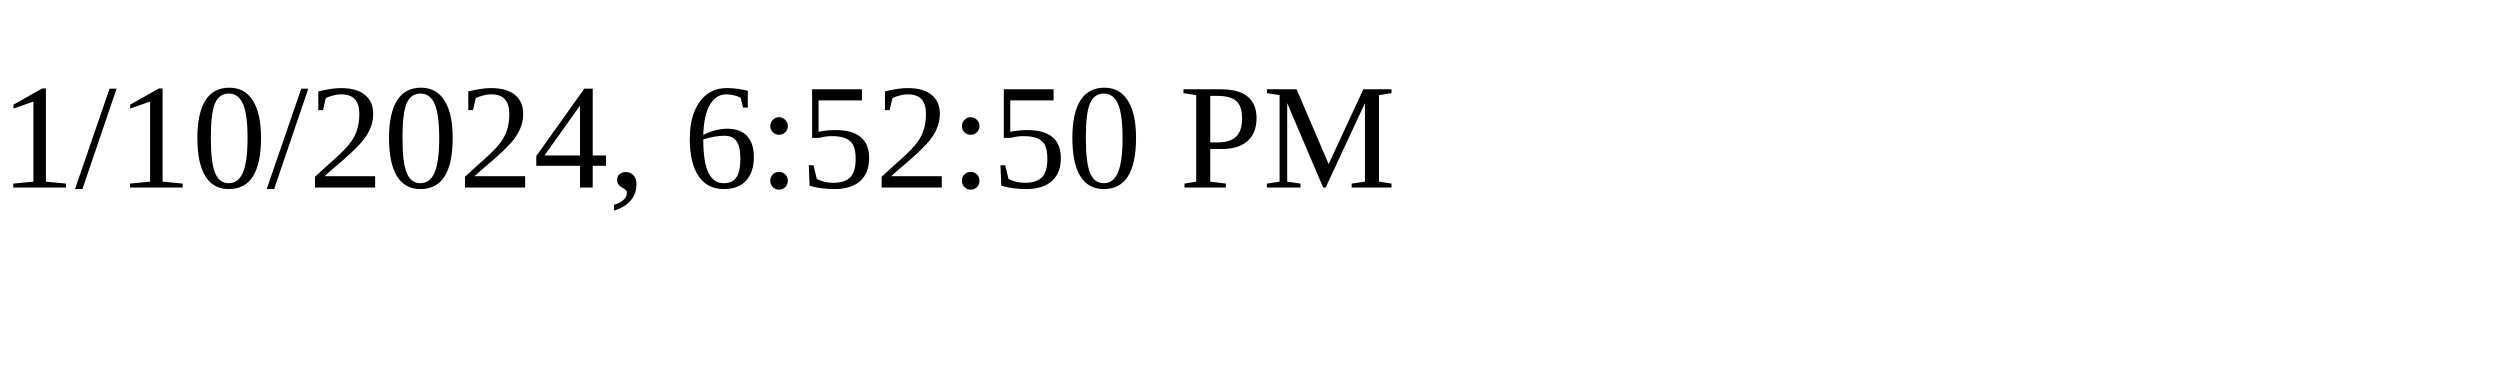
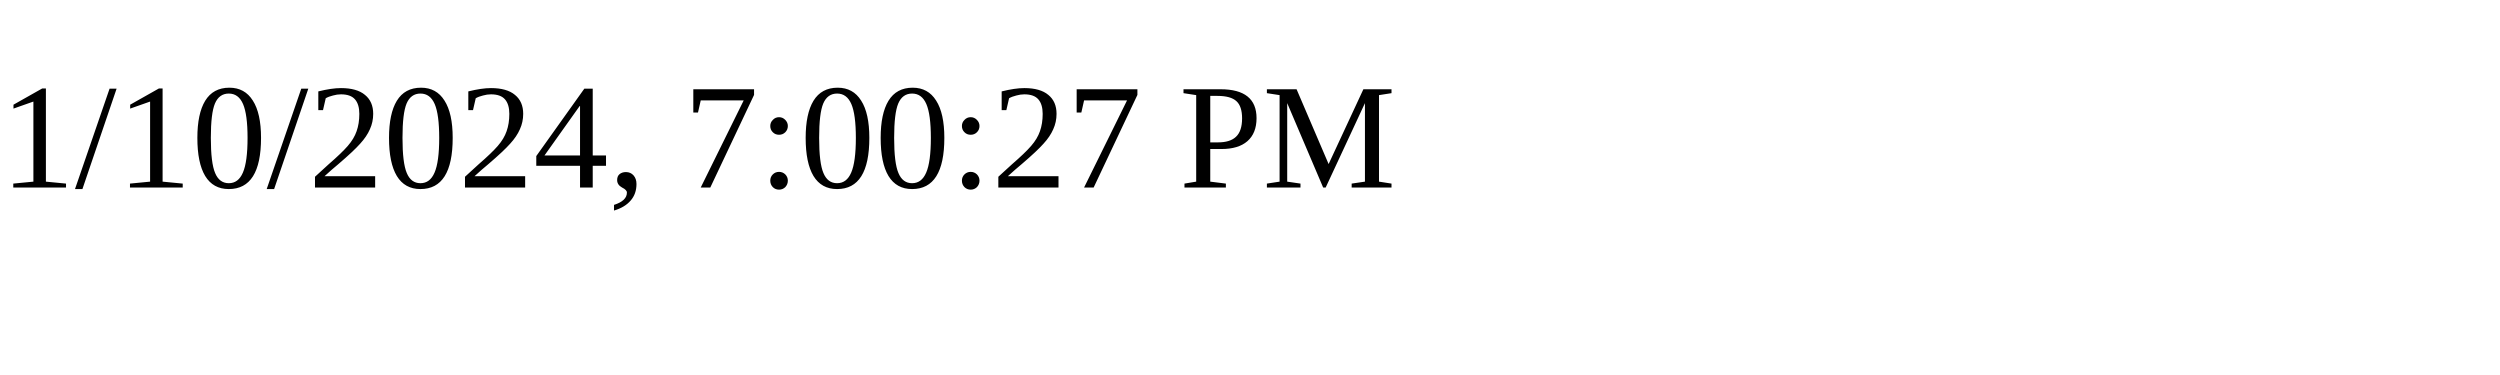
<svg xmlns="http://www.w3.org/2000/svg" height="30" width="200">
-   <text x="0" y="15">1/10/2024, 6:52:50 PM</text>
+   <text x="0" y="15">1/10/2024, 7:00:27 PM</text>
</svg>
